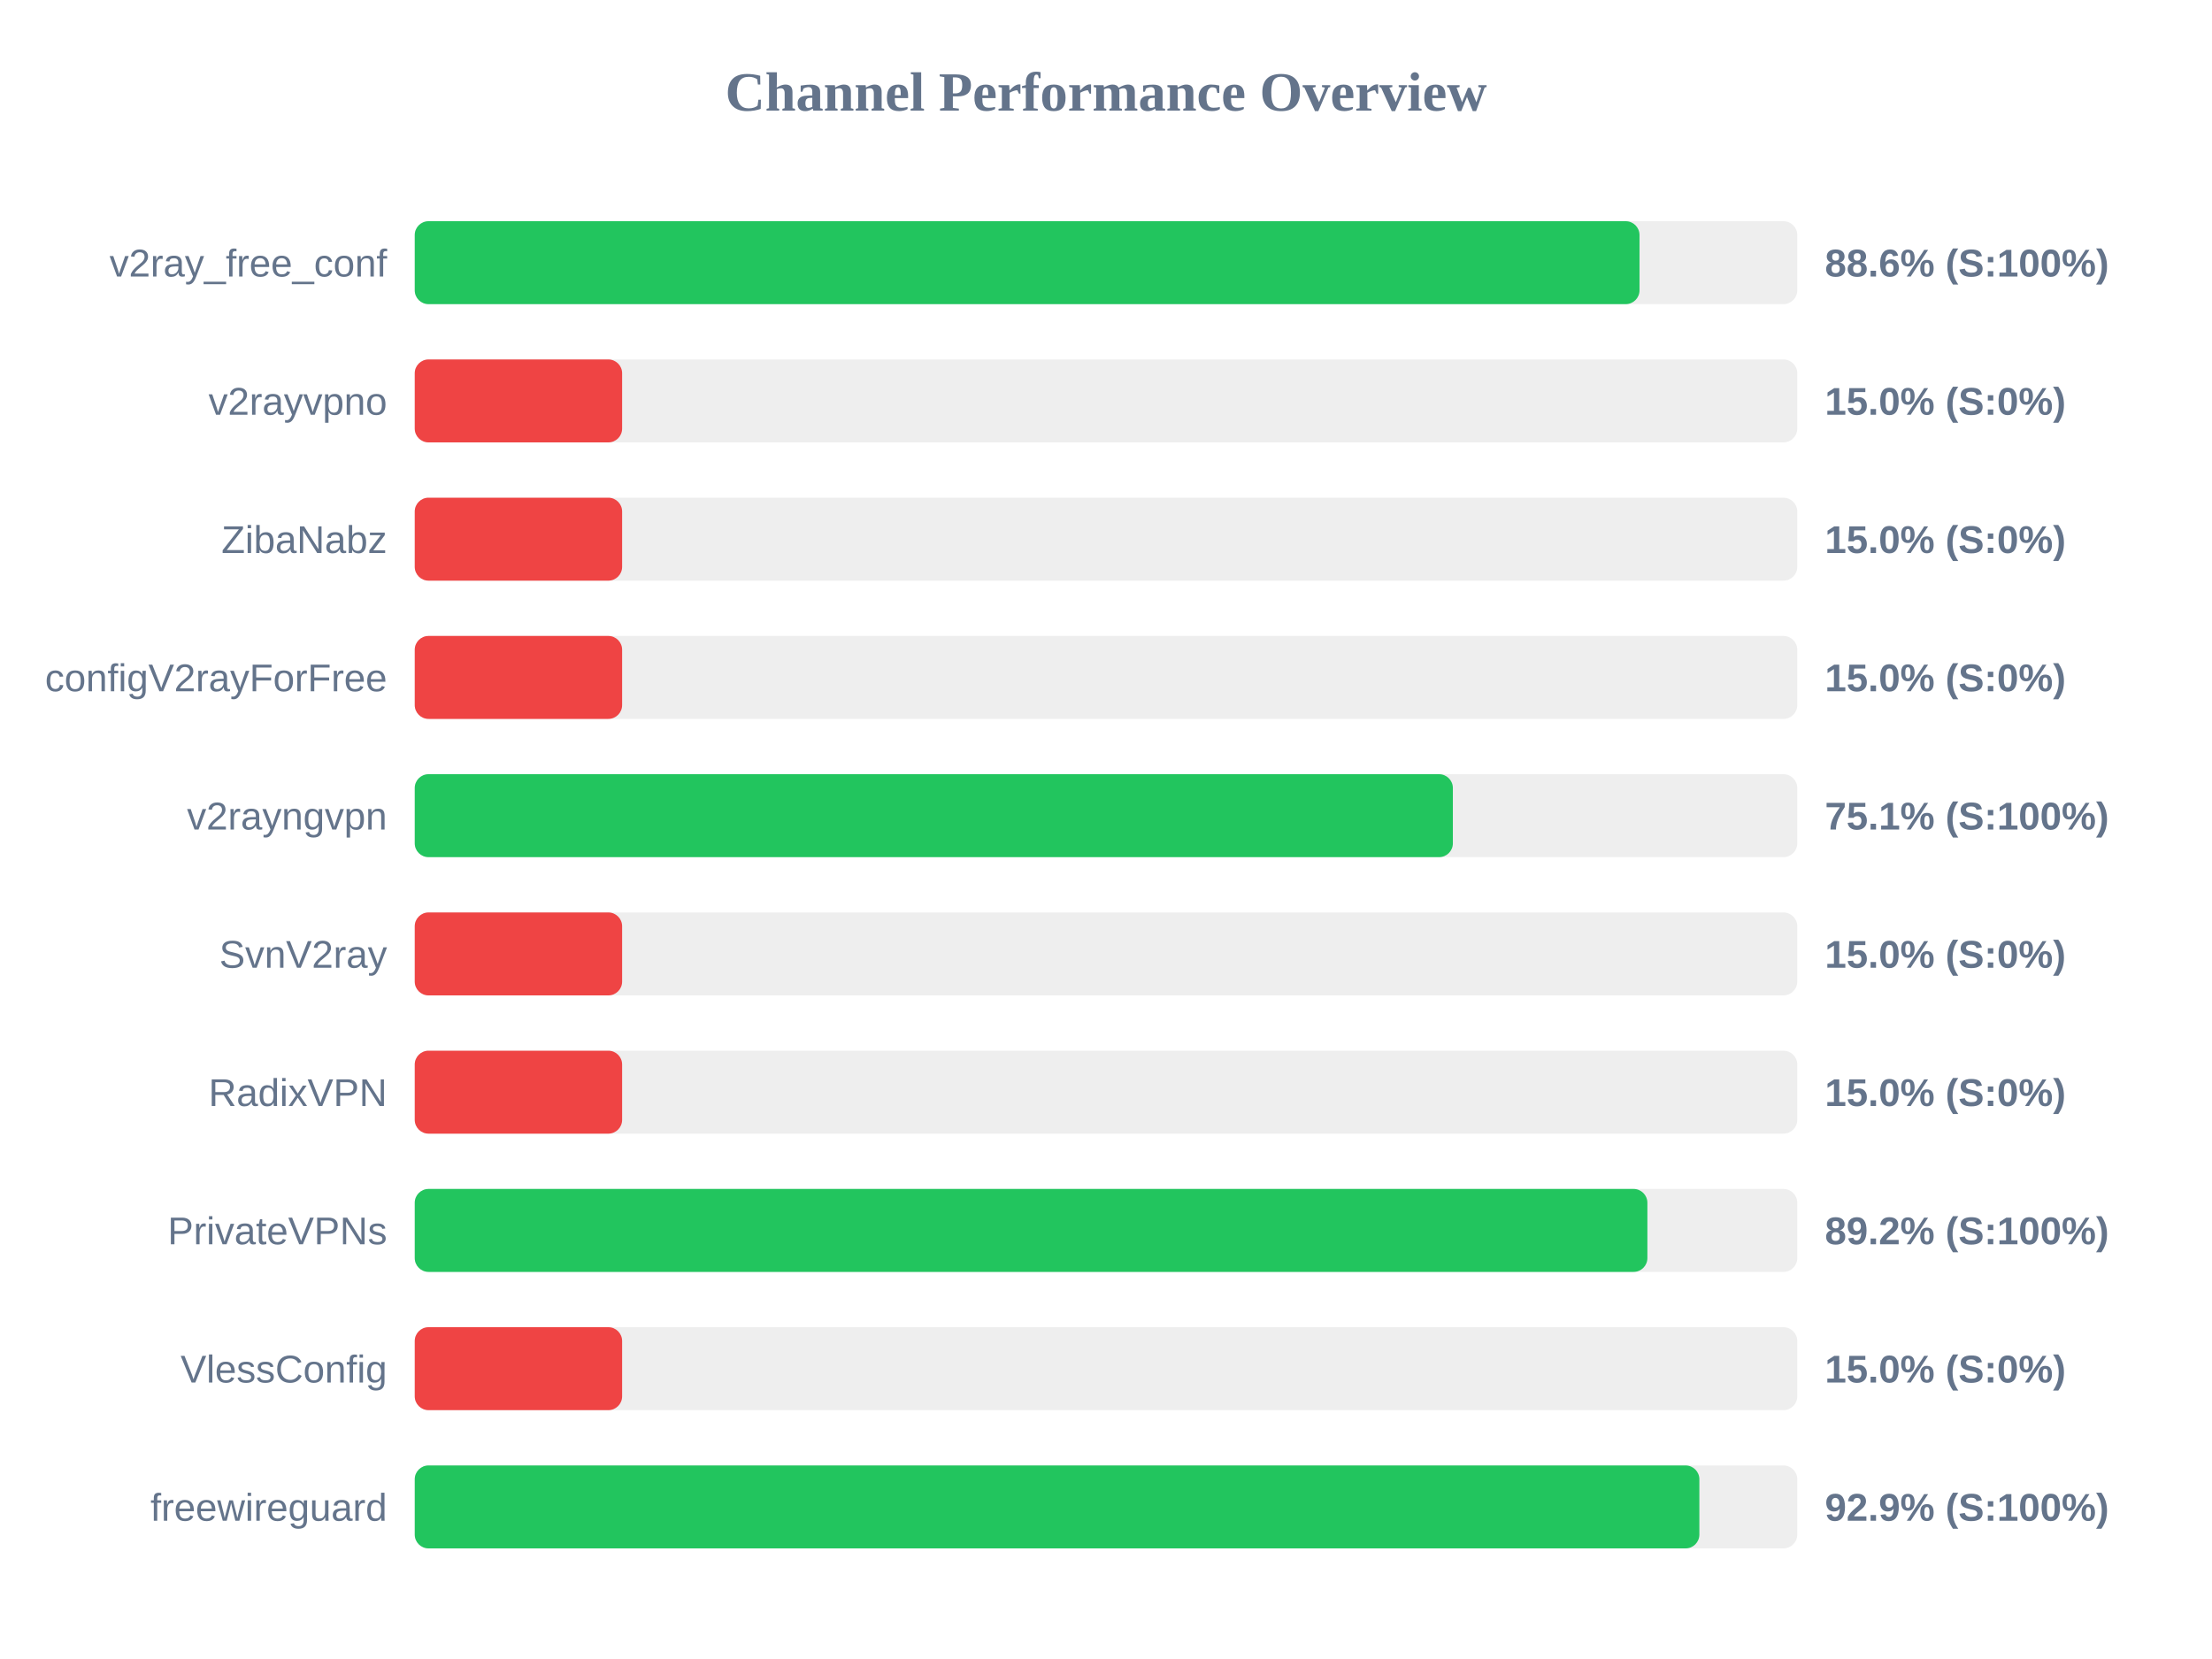
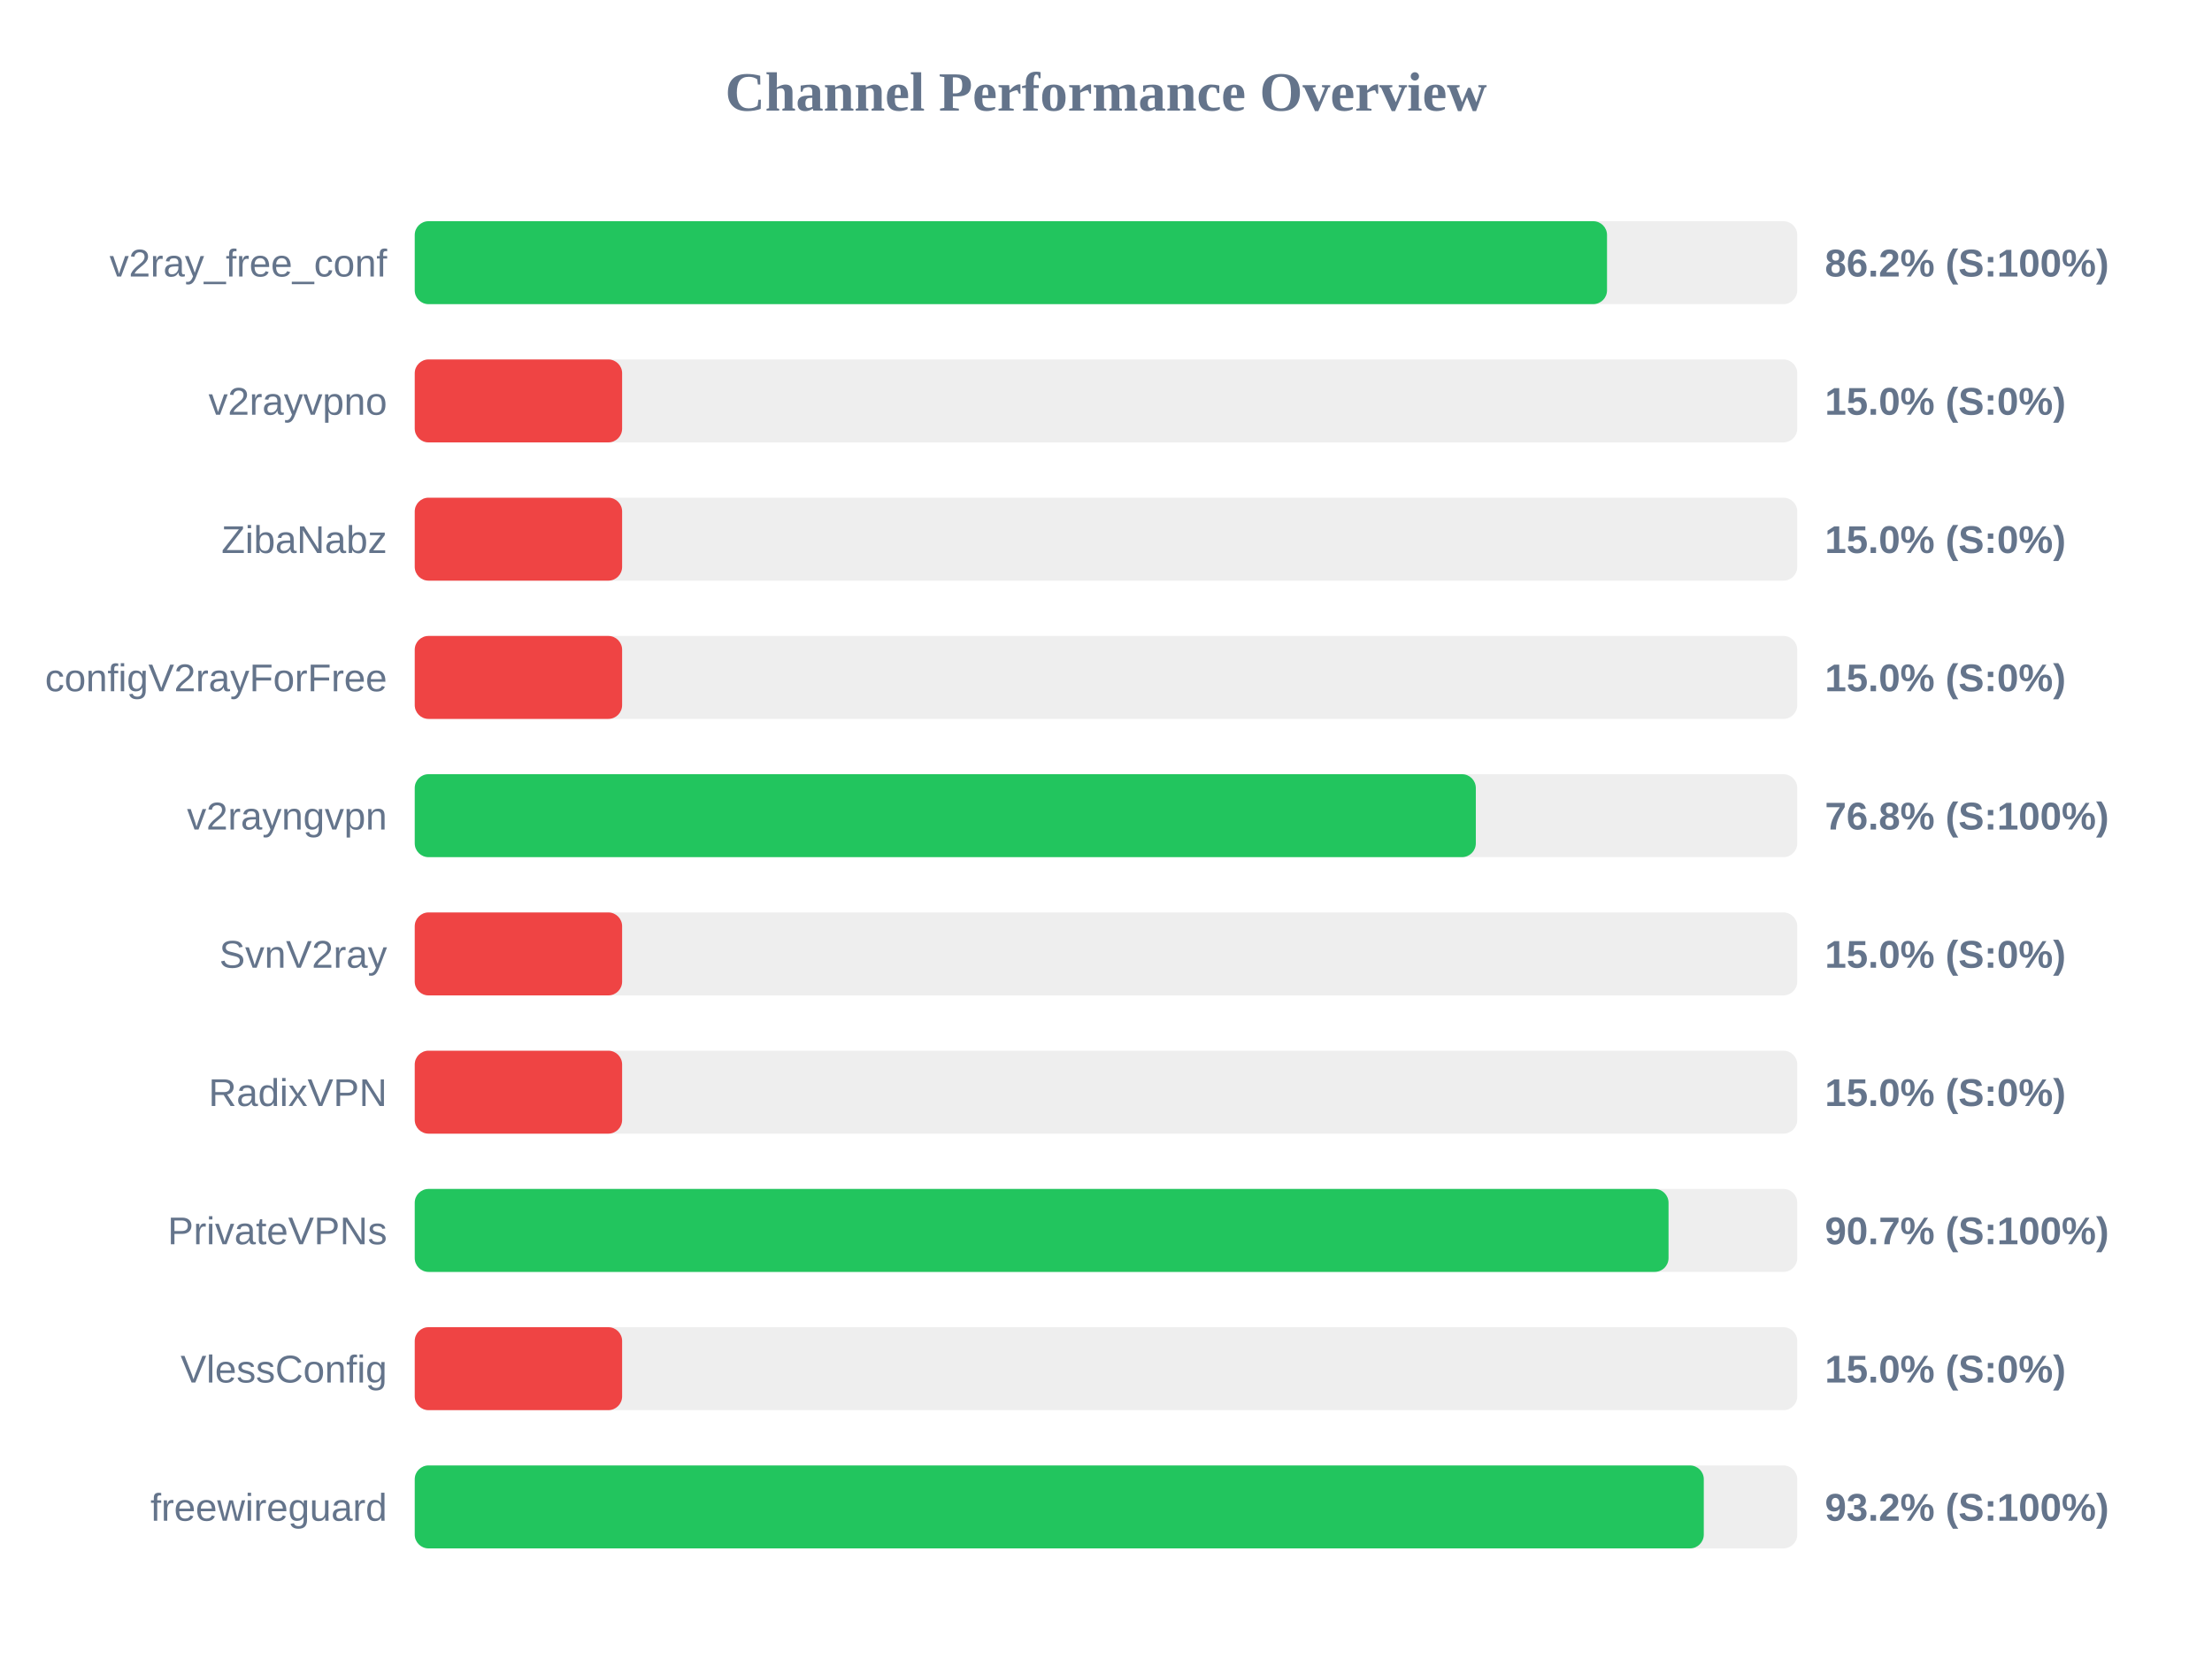
<svg xmlns="http://www.w3.org/2000/svg" width="800" height="600" version="1.1">
  <style>
        .row { font: 14px Arial; fill: #64748b; }
        .score { font: bold 14px Arial; fill: #64748b; }
    </style>
  <text x="400" y="40" text-anchor="middle" font-size="20px" font-weight="bold" fill="#64748b">Channel Performance Overview</text>
  <rect x="150" y="80" width="500" height="30" fill="#eee" rx="5" />
-   <rect x="150" y="80" width="442.95" height="30" fill="#22c55e" rx="5" />
+   <rect x="150" y="80" width="431.2" height="30" fill="#22c55e" rx="5" />
  <text x="140" y="100" text-anchor="end" class="row">v2ray_free_conf</text>
-   <text x="660" y="100" text-anchor="start" class="score">88.6% (S:100%)</text>
+   <text x="660" y="100" text-anchor="start" class="score">86.2% (S:100%)</text>
  <rect x="150" y="130" width="500" height="30" fill="#eee" rx="5" />
  <rect x="150" y="130" width="75.0" height="30" fill="#ef4444" rx="5" />
  <text x="140" y="150" text-anchor="end" class="row">v2rayvpno</text>
  <text x="660" y="150" text-anchor="start" class="score">15.0% (S:0%)</text>
  <rect x="150" y="180" width="500" height="30" fill="#eee" rx="5" />
  <rect x="150" y="180" width="75.0" height="30" fill="#ef4444" rx="5" />
  <text x="140" y="200" text-anchor="end" class="row">ZibaNabz</text>
  <text x="660" y="200" text-anchor="start" class="score">15.0% (S:0%)</text>
  <rect x="150" y="230" width="500" height="30" fill="#eee" rx="5" />
  <rect x="150" y="230" width="75.0" height="30" fill="#ef4444" rx="5" />
  <text x="140" y="250" text-anchor="end" class="row">configV2rayForFree</text>
  <text x="660" y="250" text-anchor="start" class="score">15.0% (S:0%)</text>
  <rect x="150" y="280" width="500" height="30" fill="#eee" rx="5" />
-   <rect x="150" y="280" width="375.45" height="30" fill="#22c55e" rx="5" />
+   <rect x="150" y="280" width="383.75" height="30" fill="#22c55e" rx="5" />
  <text x="140" y="300" text-anchor="end" class="row">v2rayngvpn</text>
-   <text x="660" y="300" text-anchor="start" class="score">75.1% (S:100%)</text>
+   <text x="660" y="300" text-anchor="start" class="score">76.8% (S:100%)</text>
  <rect x="150" y="330" width="500" height="30" fill="#eee" rx="5" />
  <rect x="150" y="330" width="75.0" height="30" fill="#ef4444" rx="5" />
  <text x="140" y="350" text-anchor="end" class="row">SvnV2ray</text>
  <text x="660" y="350" text-anchor="start" class="score">15.0% (S:0%)</text>
  <rect x="150" y="380" width="500" height="30" fill="#eee" rx="5" />
  <rect x="150" y="380" width="75.0" height="30" fill="#ef4444" rx="5" />
  <text x="140" y="400" text-anchor="end" class="row">RadixVPN</text>
  <text x="660" y="400" text-anchor="start" class="score">15.0% (S:0%)</text>
  <rect x="150" y="430" width="500" height="30" fill="#eee" rx="5" />
-   <rect x="150" y="430" width="445.8" height="30" fill="#22c55e" rx="5" />
+   <rect x="150" y="430" width="453.45" height="30" fill="#22c55e" rx="5" />
  <text x="140" y="450" text-anchor="end" class="row">PrivateVPNs</text>
-   <text x="660" y="450" text-anchor="start" class="score">89.2% (S:100%)</text>
+   <text x="660" y="450" text-anchor="start" class="score">90.7% (S:100%)</text>
  <rect x="150" y="480" width="500" height="30" fill="#eee" rx="5" />
  <rect x="150" y="480" width="75.0" height="30" fill="#ef4444" rx="5" />
  <text x="140" y="500" text-anchor="end" class="row">VlessConfig</text>
  <text x="660" y="500" text-anchor="start" class="score">15.0% (S:0%)</text>
  <rect x="150" y="530" width="500" height="30" fill="#eee" rx="5" />
-   <rect x="150" y="530" width="464.6" height="30" fill="#22c55e" rx="5" />
+   <rect x="150" y="530" width="466.2" height="30" fill="#22c55e" rx="5" />
  <text x="140" y="550" text-anchor="end" class="row">freewireguard</text>
-   <text x="660" y="550" text-anchor="start" class="score">92.9% (S:100%)</text>
+   <text x="660" y="550" text-anchor="start" class="score">93.2% (S:100%)</text>
</svg>
